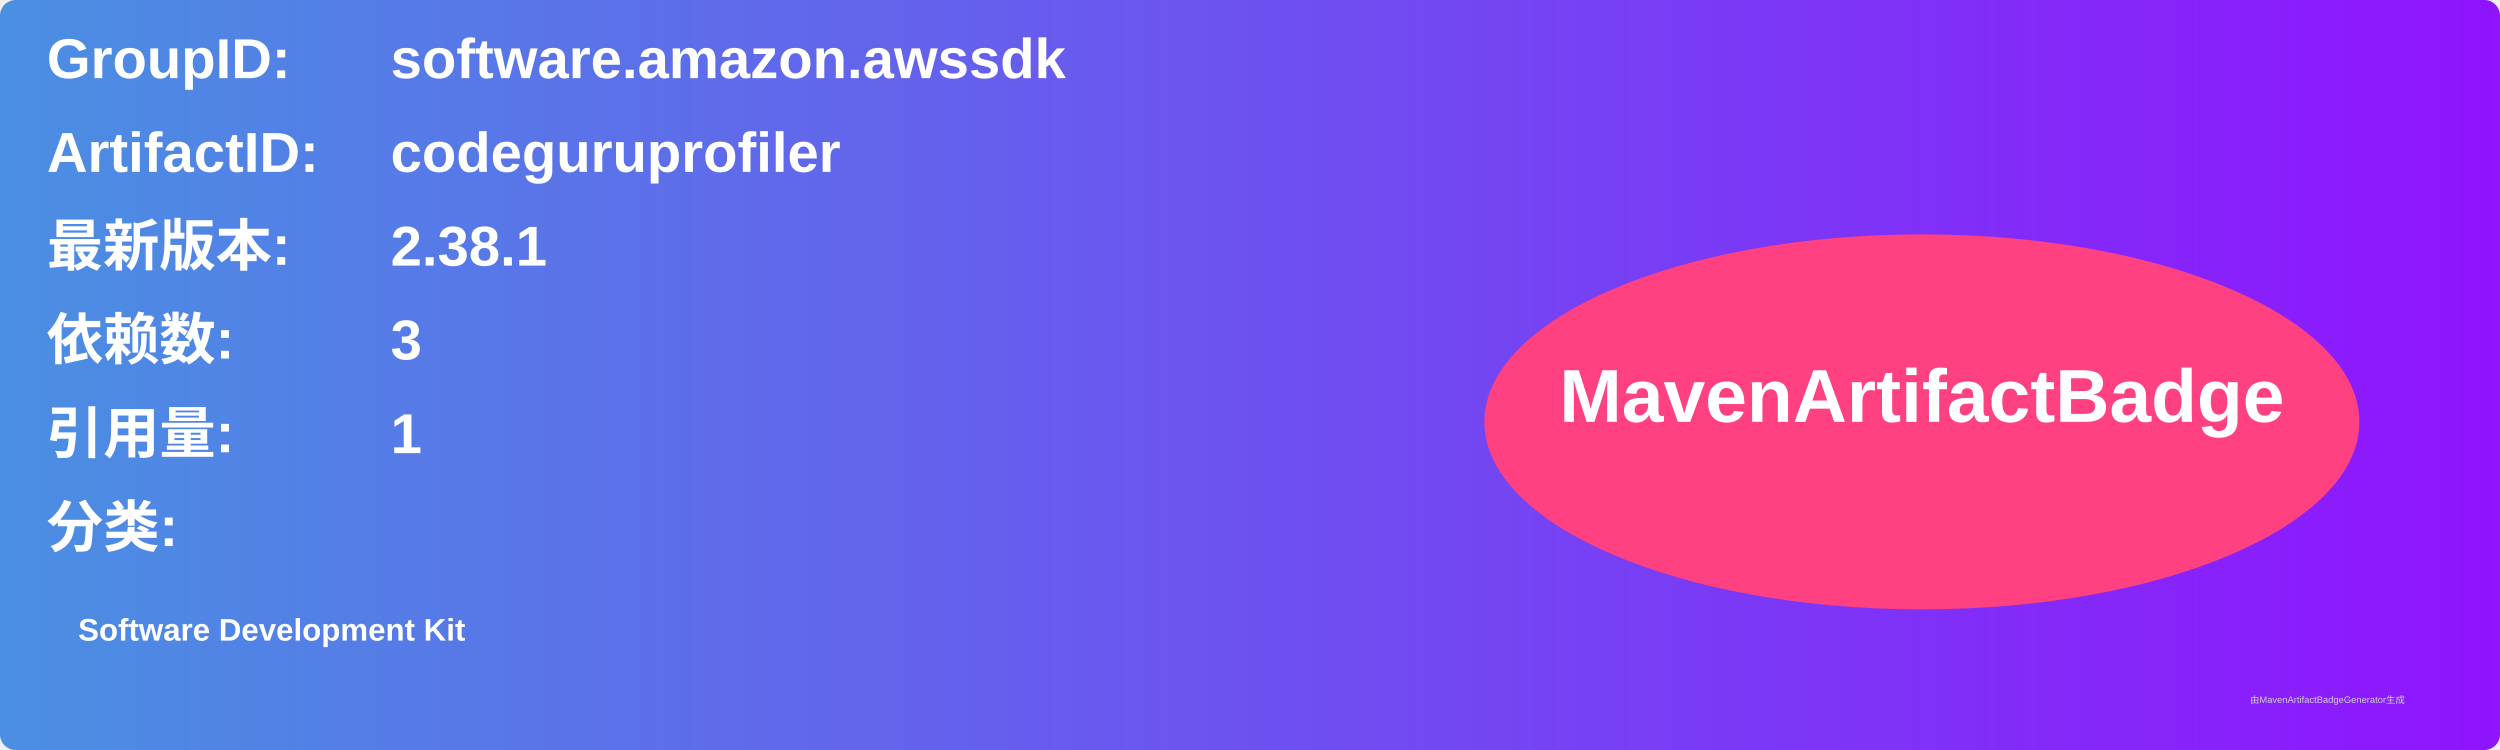
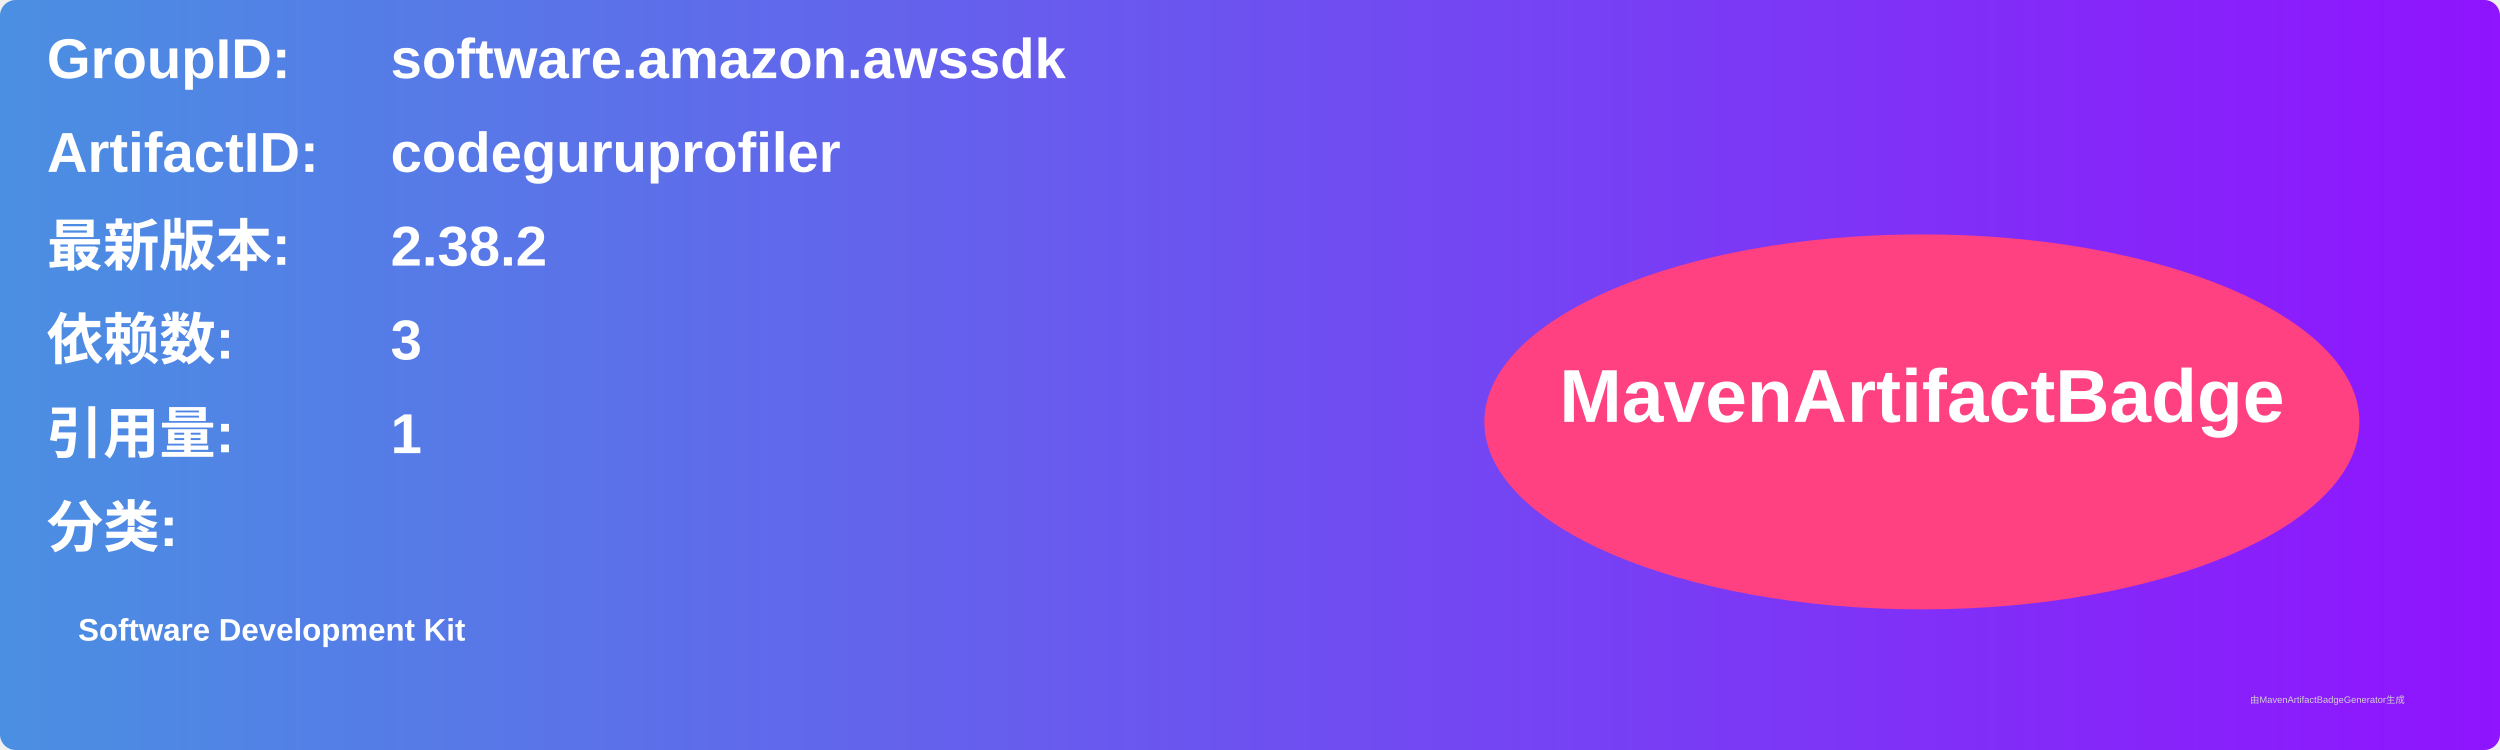
<svg xmlns="http://www.w3.org/2000/svg" width="800" height="240" viewBox="0 0 800 240">
  <linearGradient id="grad" x1="0%" y1="0%" x2="100%" y2="0%">
    <stop offset="0%" stop-color="#4a90e2" />
    <stop offset="100%" stop-color="#9013fe" />
  </linearGradient>
  <rect width="100%" height="100%" rx="5" ry="5" fill="url(#grad)" />
  <g transform="translate(15, 15)">
    <text x="0" y="10" font-family="Arial" font-size="18" fill="white" font-weight="bold" width="260">GroupID:</text>
    <text x="110" y="10" font-family="Arial" font-size="18" fill="white" font-weight="bold" width="460">software.amazon.awssdk</text>
    <text x="0" y="40" font-family="Arial" font-size="18" fill="white" font-weight="bold" width="260">ArtifactID:</text>
    <text x="110" y="40" font-family="Arial" font-size="18" fill="white" font-weight="bold" width="460">codeguruprofiler</text>
    <text x="0" y="70" font-family="Arial" font-size="18" fill="white" font-weight="bold">最新版本:</text>
    <text x="110" y="70" font-family="Arial" font-size="18" fill="white" font-weight="bold">
-       <tspan font-weight="bold">2.38.1</tspan>
+       <tspan font-weight="bold">2.38.2</tspan>
    </text>
    <text x="0" y="100" font-family="Arial" font-size="18" fill="white" font-weight="bold">依赖数: </text>
    <text x="110" y="100" font-family="Arial" font-size="18" fill="white">
      <tspan font-weight="bold">3</tspan>
    </text>
    <text x="0" y="130" font-family="Arial" font-size="18" fill="white" font-weight="bold">引用量: </text>
    <text x="110" y="130" font-family="Arial" font-size="18" fill="white">
      <tspan font-weight="bold">1</tspan>
    </text>
    <text x="0" y="160" font-family="Arial" font-size="18" fill="white" font-weight="bold">分类:</text>
    <text x="10" y="190" font-family="Arial" font-size="10" fill="white">
      <tspan font-weight="bold">Software Development Kit</tspan>
    </text>
    <ellipse cx="600" cy="120" rx="140" ry="60" fill="#ff4081" />
    <text x="600" y="120" text-anchor="middle" font-family="Arial" font-size="24" fill="white" font-weight="bold">MavenArtifactBadge</text>
  </g>
  <text x="720" y="225" font-family="Arial" font-size="3" fill="#d0d0d0">由MavenArtifactBadgeGenerator生成</text>
</svg>
